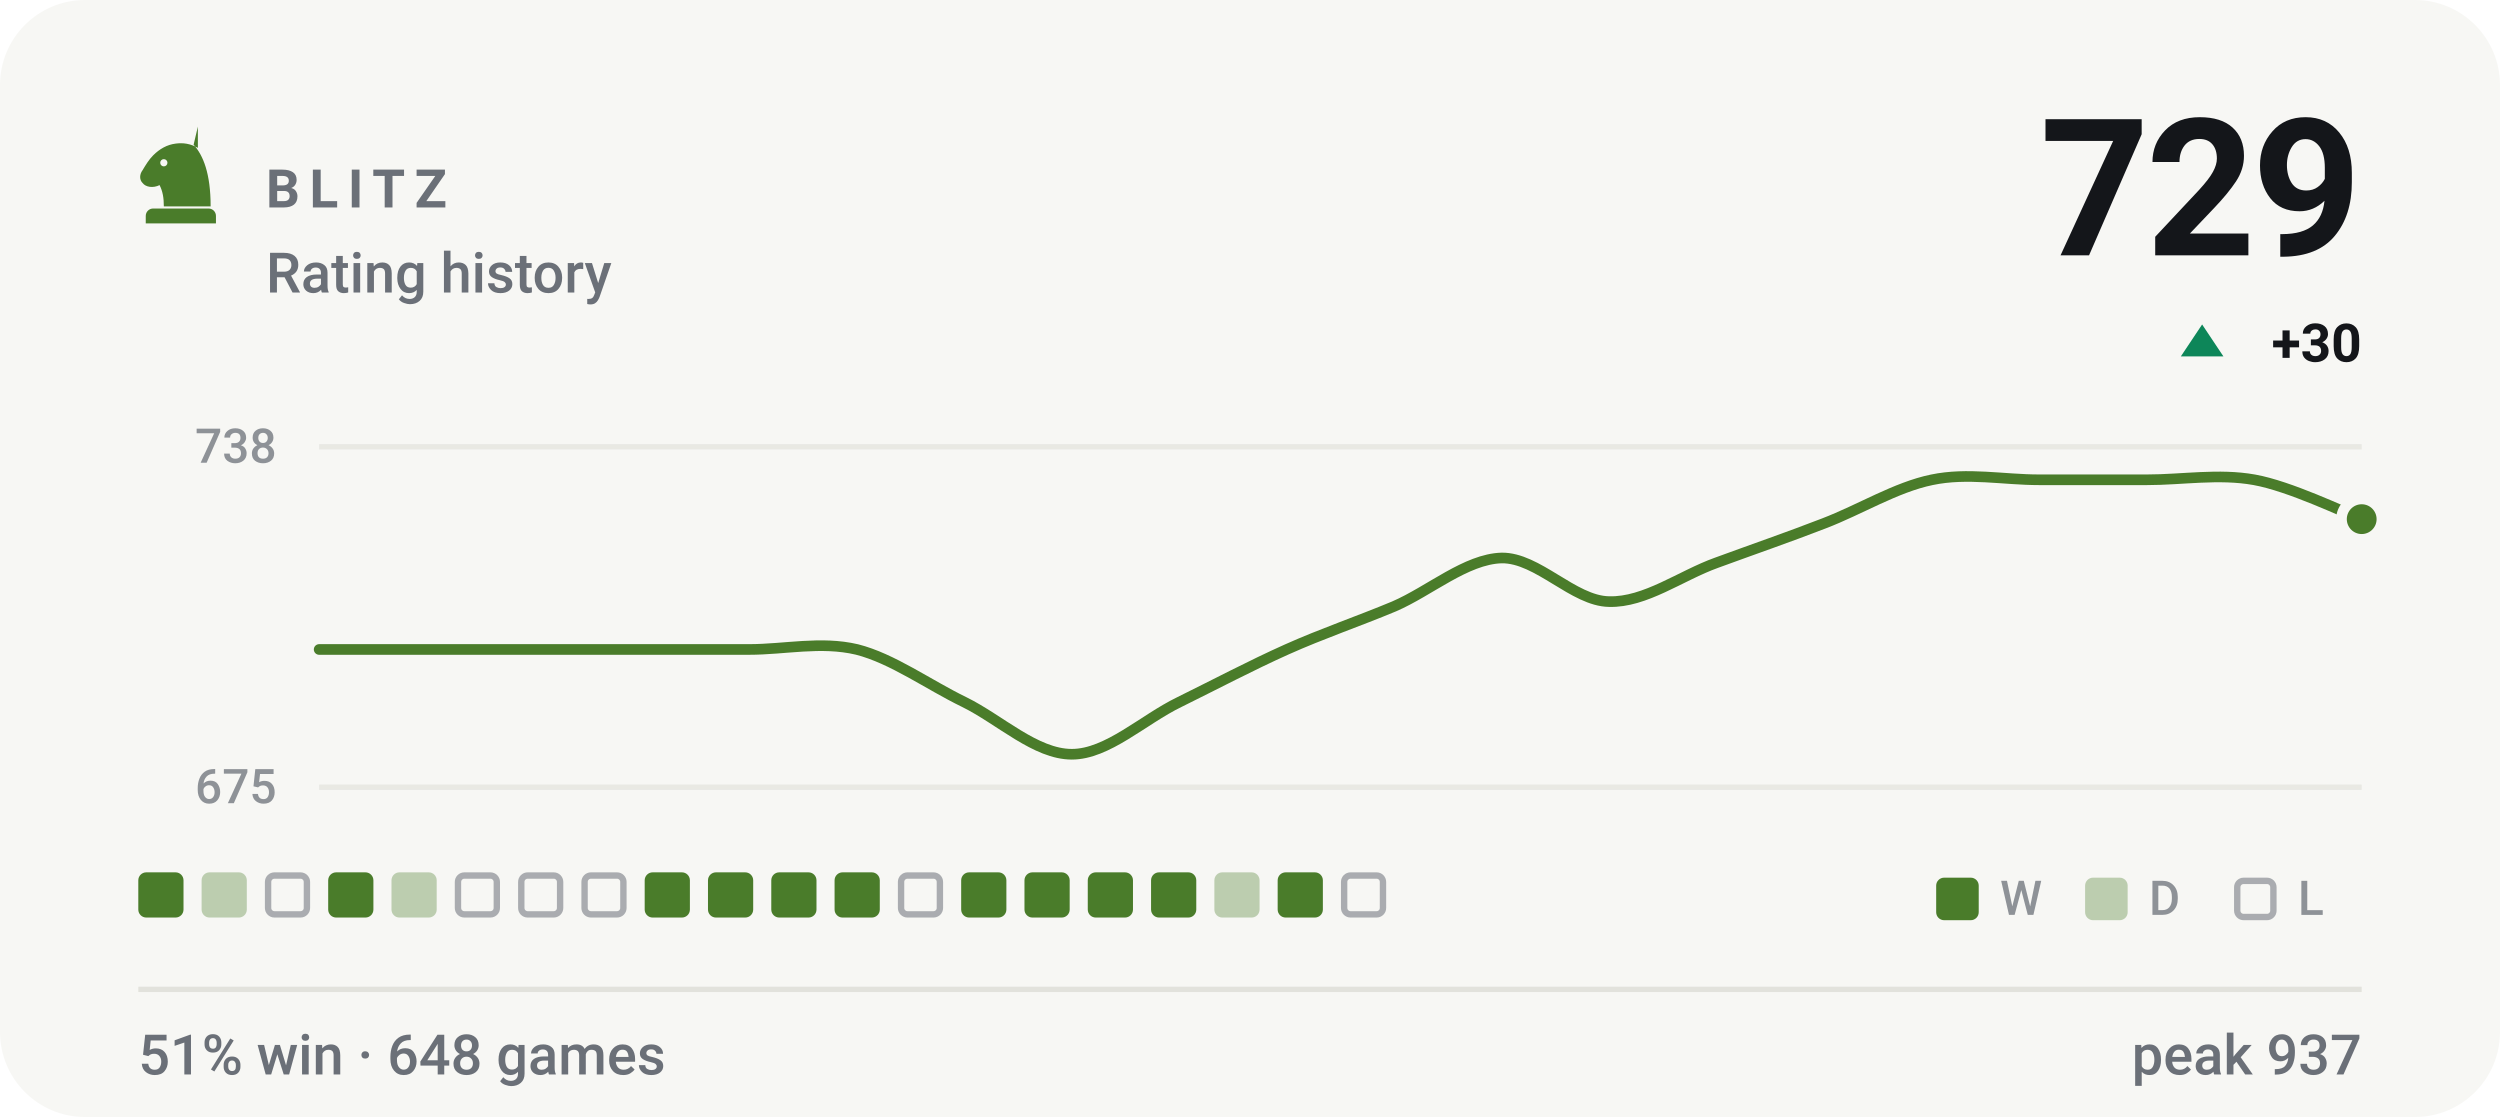
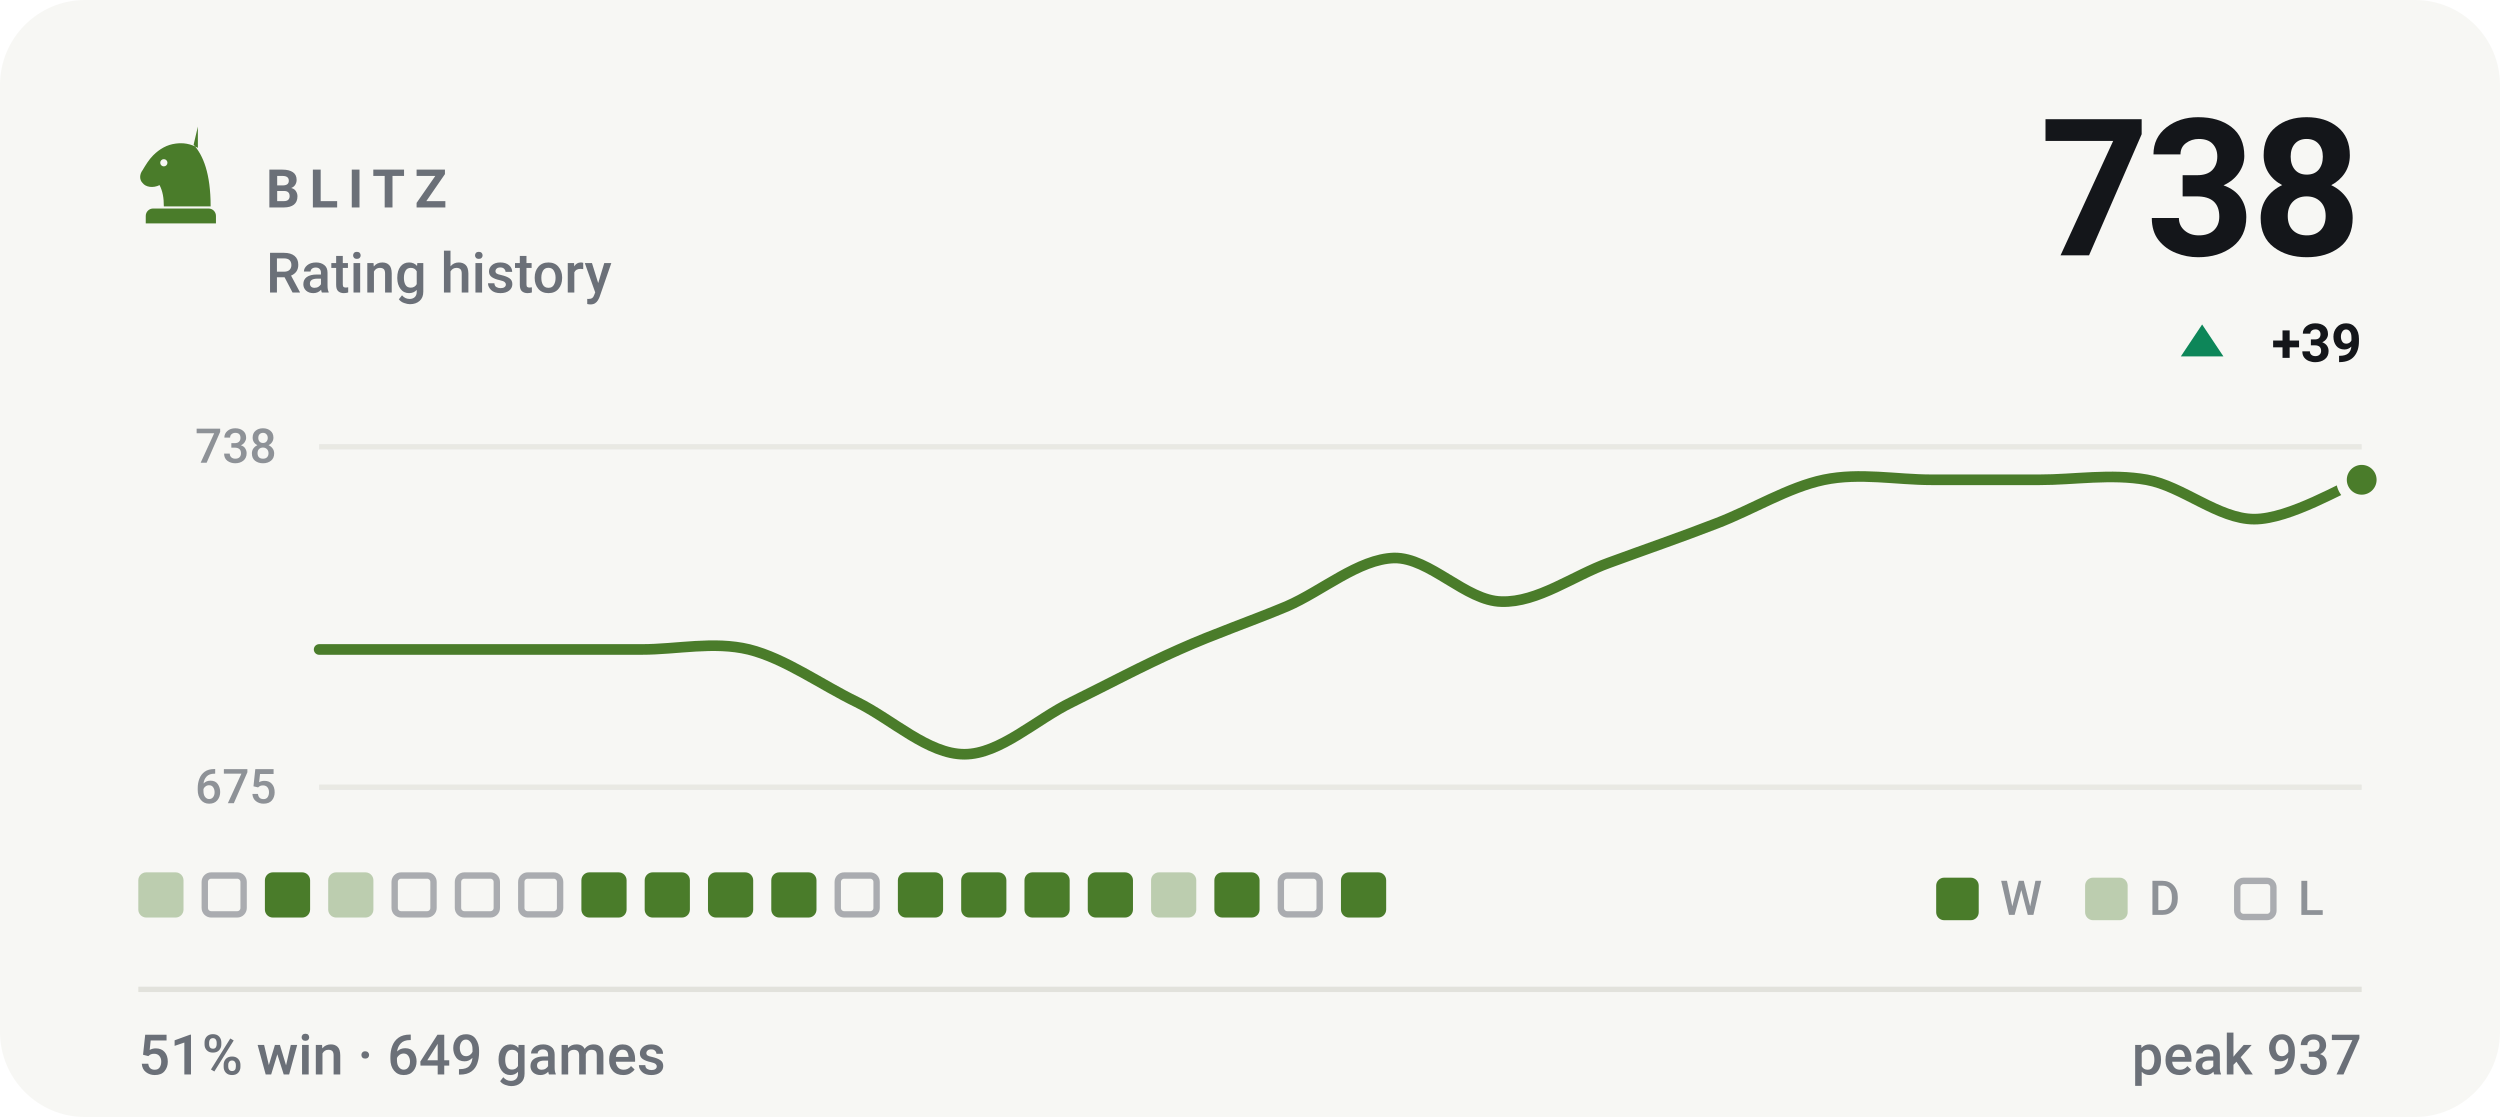
- <svg xmlns="http://www.w3.org/2000/svg" viewBox="0 0 470 210" width="470" height="210" role="img" aria-label="BLITZ rating history, currently 729, 51% win rate over 648 games">
+ <svg xmlns="http://www.w3.org/2000/svg" viewBox="0 0 470 210" width="470" height="210" role="img" aria-label="BLITZ rating history, currently 738, 51% win rate over 649 games">
  <style>svg{font-family:-apple-system,BlinkMacSystemFont,'Segoe UI',Roboto,'Helvetica Neue',Arial,sans-serif}text{fill:#14161a;white-space:pre}.bg{fill:#f7f7f4}.acc{fill:#4a7c2a}.win{fill:#0d8659}.draw{fill:#7c7f85}.loss{fill:#c0332f}.lbl{font-size:10px;font-weight:600;letter-spacing:.18em;fill:#6b7078}.cap{font-size:10.5px;font-weight:500;fill:#6b7078}.num{font-family:-apple-system,BlinkMacSystemFont,'Segoe UI',Roboto,'Helvetica Neue',Arial,sans-serif;font-weight:700;letter-spacing:-.02em}.tick{font-size:9px;font-weight:500;fill:#6b7078;opacity:.75}.dl{font-size:10px;font-weight:600}.rule{stroke:#e2e2dc;stroke-width:1;fill:none}.grid{stroke:#e2e2dc;stroke-width:1;fill:none;opacity:.7}.ln{fill:none;stroke:#4a7c2a;stroke-width:2;stroke-linecap:round;stroke-linejoin:round}.ring{stroke:#f7f7f4;stroke-width:2}.hollow{fill:none;stroke-width:1.5}.sq{fill:#14161a;opacity:.035}</style>
  <rect class="bg" width="470" height="210" rx="16" />
  <g class="acc" transform="translate(24.0,22.8) scale(0.2)">
    <path fill-rule="evenodd" d="M66 5l-4 17c9 10 16 27 16 58H34c0-8-1-14-4-20-6 3-13 2-16-2-3-3-3-8 0-12 3-5 6-10 10-14 6-6 13-10 21-11 7-1 14 0 21 4zM37.4 39a3.4 3.4 0 1 0-6.8 0 3.4 3.4 0 1 0 6.8 0zM24 82h52c3.9 0 7 3.1 7 7v7H17v-7c0-3.9 3.1-7 7-7z" />
  </g>
  <text class="lbl" x="50" y="39">BLITZ</text>
  <text class="cap" x="50" y="55">Rating history</text>
-   <text class="num" x="444" y="48" text-anchor="end" style="font-size:36px">729</text>
+   <text class="num" x="444" y="48" text-anchor="end" style="font-size:36px">738</text>
  <path fill="#0d8659" d="M414 61L418 67H410Z" />
-   <text class="dl" x="444" y="68" text-anchor="end" fill="#0d8659">+30</text>
+   <text class="dl" x="444" y="68" text-anchor="end" fill="#0d8659">+39</text>
  <line class="grid" x1="60" y1="84" x2="444" y2="84" />
  <line class="grid" x1="60" y1="148" x2="444" y2="148" />
  <text class="tick" x="52" y="87" text-anchor="end">738</text>
  <text class="tick" x="52" y="151" text-anchor="end">675</text>
-   <path class="ln" d="M60.0 122.1C63.4 122.1 73.5 122.1 80.2 122.1C86.9 122.1 93.7 122.1 100.4 122.1C107.2 122.1 113.9 122.1 120.6 122.1C127.4 122.1 134.1 122.1 140.8 122.1C147.6 122.1 154.3 120.5 161.1 122.1C167.8 123.8 174.5 128.7 181.3 132.0C188.0 135.3 194.7 141.8 201.5 141.8C208.2 141.8 214.9 135.3 221.7 132.0C228.4 128.7 235.2 125.1 241.9 122.1C248.6 119.1 255.4 116.8 262.1 114.0C268.8 111.1 275.6 105.1 282.3 104.9C289.1 104.8 295.8 113.0 302.5 113.1C309.3 113.3 316.0 108.2 322.7 105.8C329.5 103.3 336.2 101.0 342.9 98.4C349.7 95.8 356.4 91.6 363.2 90.2C369.9 88.8 376.6 90.2 383.4 90.2C390.1 90.2 396.8 90.2 403.6 90.2C410.3 90.2 417.1 89.0 423.8 90.2C430.5 91.4 440.6 96.3 444.0 97.6" />
-   <circle class="acc ring" cx="444.0" cy="97.6" r="3.8" />
-   <rect x="26.0" y="164" width="8.5" height="8.5" rx="1.5" fill="#4a7c2a" />
-   <rect x="37.9" y="164" width="8.5" height="8.5" rx="1.5" fill="#4a7c2a" opacity=".34" />
-   <rect x="50.4" y="164.6" width="7.3" height="7.3" rx="1.2" fill="none" stroke="#6b7078" stroke-width="1.2" opacity=".55" />
-   <rect x="61.7" y="164" width="8.5" height="8.5" rx="1.5" fill="#4a7c2a" />
-   <rect x="73.6" y="164" width="8.5" height="8.5" rx="1.5" fill="#4a7c2a" opacity=".34" />
+   <path class="ln" d="M60.0 122.1C63.4 122.1 73.5 122.1 80.2 122.1C86.9 122.1 93.7 122.1 100.4 122.1C107.2 122.1 113.9 122.1 120.6 122.1C127.4 122.1 134.1 120.5 140.8 122.1C147.6 123.8 154.3 128.7 161.1 132.0C167.8 135.3 174.5 141.8 181.3 141.8C188.0 141.8 194.7 135.3 201.5 132.0C208.2 128.7 214.9 125.1 221.7 122.1C228.4 119.1 235.2 116.8 241.9 114.0C248.6 111.1 255.4 105.1 262.1 104.9C268.8 104.8 275.6 113.0 282.3 113.1C289.1 113.3 295.8 108.2 302.5 105.8C309.3 103.3 316.0 101.0 322.7 98.4C329.5 95.8 336.2 91.6 342.9 90.2C349.7 88.8 356.4 90.2 363.2 90.2C369.9 90.2 376.6 90.2 383.4 90.2C390.1 90.2 396.8 89.0 403.6 90.2C410.3 91.4 417.1 97.6 423.8 97.6C430.5 97.6 440.6 91.4 444.0 90.2" />
+   <circle class="acc ring" cx="444.0" cy="90.2" r="3.8" />
+   <rect x="26.0" y="164" width="8.5" height="8.5" rx="1.5" fill="#4a7c2a" opacity=".34" />
+   <rect x="38.5" y="164.6" width="7.3" height="7.3" rx="1.2" fill="none" stroke="#6b7078" stroke-width="1.2" opacity=".55" />
+   <rect x="49.8" y="164" width="8.5" height="8.5" rx="1.5" fill="#4a7c2a" />
+   <rect x="61.7" y="164" width="8.5" height="8.5" rx="1.5" fill="#4a7c2a" opacity=".34" />
+   <rect x="74.2" y="164.6" width="7.3" height="7.3" rx="1.2" fill="none" stroke="#6b7078" stroke-width="1.2" opacity=".55" />
  <rect x="86.1" y="164.6" width="7.3" height="7.3" rx="1.2" fill="none" stroke="#6b7078" stroke-width="1.2" opacity=".55" />
  <rect x="98.0" y="164.6" width="7.3" height="7.3" rx="1.2" fill="none" stroke="#6b7078" stroke-width="1.2" opacity=".55" />
-   <rect x="109.9" y="164.6" width="7.3" height="7.3" rx="1.2" fill="none" stroke="#6b7078" stroke-width="1.2" opacity=".55" />
+   <rect x="109.3" y="164" width="8.5" height="8.5" rx="1.5" fill="#4a7c2a" />
  <rect x="121.2" y="164" width="8.5" height="8.5" rx="1.5" fill="#4a7c2a" />
  <rect x="133.1" y="164" width="8.5" height="8.5" rx="1.5" fill="#4a7c2a" />
  <rect x="145.0" y="164" width="8.5" height="8.5" rx="1.5" fill="#4a7c2a" />
-   <rect x="156.9" y="164" width="8.5" height="8.5" rx="1.5" fill="#4a7c2a" />
-   <rect x="169.4" y="164.6" width="7.3" height="7.3" rx="1.2" fill="none" stroke="#6b7078" stroke-width="1.2" opacity=".55" />
+   <rect x="157.5" y="164.6" width="7.3" height="7.3" rx="1.2" fill="none" stroke="#6b7078" stroke-width="1.2" opacity=".55" />
+   <rect x="168.8" y="164" width="8.5" height="8.5" rx="1.5" fill="#4a7c2a" />
  <rect x="180.7" y="164" width="8.5" height="8.5" rx="1.5" fill="#4a7c2a" />
  <rect x="192.6" y="164" width="8.5" height="8.5" rx="1.5" fill="#4a7c2a" />
  <rect x="204.5" y="164" width="8.5" height="8.5" rx="1.5" fill="#4a7c2a" />
-   <rect x="216.4" y="164" width="8.5" height="8.5" rx="1.5" fill="#4a7c2a" />
-   <rect x="228.3" y="164" width="8.5" height="8.5" rx="1.5" fill="#4a7c2a" opacity=".34" />
-   <rect x="240.2" y="164" width="8.5" height="8.5" rx="1.5" fill="#4a7c2a" />
-   <rect x="252.7" y="164.6" width="7.3" height="7.3" rx="1.2" fill="none" stroke="#6b7078" stroke-width="1.2" opacity=".55" />
+   <rect x="216.4" y="164" width="8.5" height="8.5" rx="1.5" fill="#4a7c2a" opacity=".34" />
+   <rect x="228.3" y="164" width="8.5" height="8.5" rx="1.5" fill="#4a7c2a" />
+   <rect x="240.8" y="164.6" width="7.3" height="7.3" rx="1.2" fill="none" stroke="#6b7078" stroke-width="1.2" opacity=".55" />
+   <rect x="252.1" y="164" width="8.5" height="8.5" rx="1.5" fill="#4a7c2a" />
  <rect x="364" y="165" width="8" height="8" rx="1.5" fill="#4a7c2a" />
  <text class="tick" x="376" y="172">W</text>
  <rect x="392" y="165" width="8" height="8" rx="1.5" fill="#4a7c2a" opacity=".34" />
  <text class="tick" x="404" y="172">D</text>
  <rect x="420.6" y="165.6" width="6.8" height="6.8" rx="1.2" fill="none" stroke="#6b7078" stroke-width="1.2" opacity=".55" />
  <text class="tick" x="432" y="172">L</text>
  <line class="rule" x1="26" y1="186" x2="444" y2="186" />
-   <text class="cap" x="26" y="202">51% win · 648 games</text>
+   <text class="cap" x="26" y="202">51% win · 649 games</text>
  <text class="cap" x="444" y="202" text-anchor="end">peak 937</text>
</svg>
